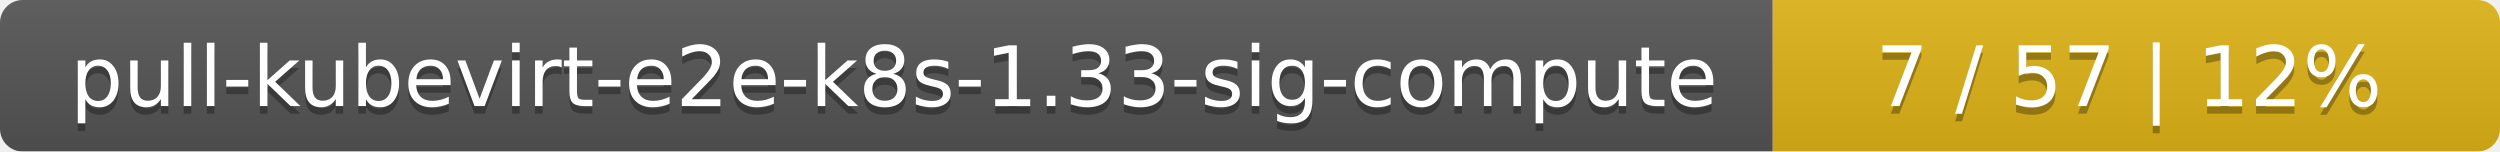
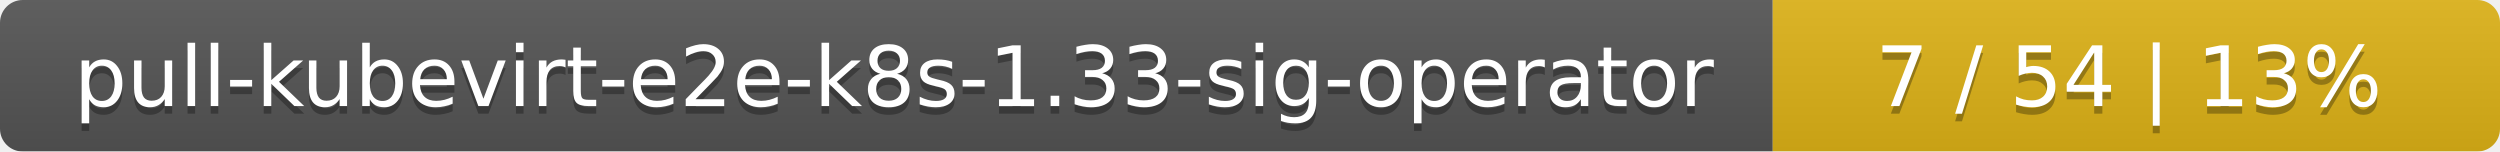
<svg xmlns="http://www.w3.org/2000/svg" width="330" height="20">
  <linearGradient id="smooth" x2="0" y2="100%">
    <stop offset="0" stop-color="#bbb" stop-opacity=".1" />
    <stop offset="1" stop-opacity=".1" />
  </linearGradient>
  <mask id="round">
    <rect width="330" height="20" rx="3" fill="#fff" />
  </mask>
  <g mask="url(#round)">
    <rect width="234" height="20" fill="#555" />
    <rect x="234" width="96" height="20" fill="#dfb317" />
    <rect width="330" height="20" fill="url(#smooth)" />
  </g>
  <g fill="#fff" text-anchor="middle" font-family="DejaVu Sans,Verdana,Geneva,sans-serif" font-size="11">
-     <text x="118" y="15" fill="#010101" fill-opacity=".3">pull-kubevirt-e2e-k8s-1.33-sig-compute</text>
-     <text x="118" y="14">pull-kubevirt-e2e-k8s-1.33-sig-compute</text>
-     <text x="281" y="15" fill="#010101" fill-opacity=".3">7 / 57    |    12%</text>
-     <text x="281" y="14">7 / 57    |    12%</text>
+     <text x="118" y="15" fill="#010101" fill-opacity=".3">pull-kubevirt-e2e-k8s-1.33-sig-operator</text>
+     <text x="118" y="14">pull-kubevirt-e2e-k8s-1.33-sig-operator</text>
+     <text x="281" y="15" fill="#010101" fill-opacity=".3">7 / 54    |    13%</text>
+     <text x="281" y="14">7 / 54    |    13%</text>
  </g>
</svg>
